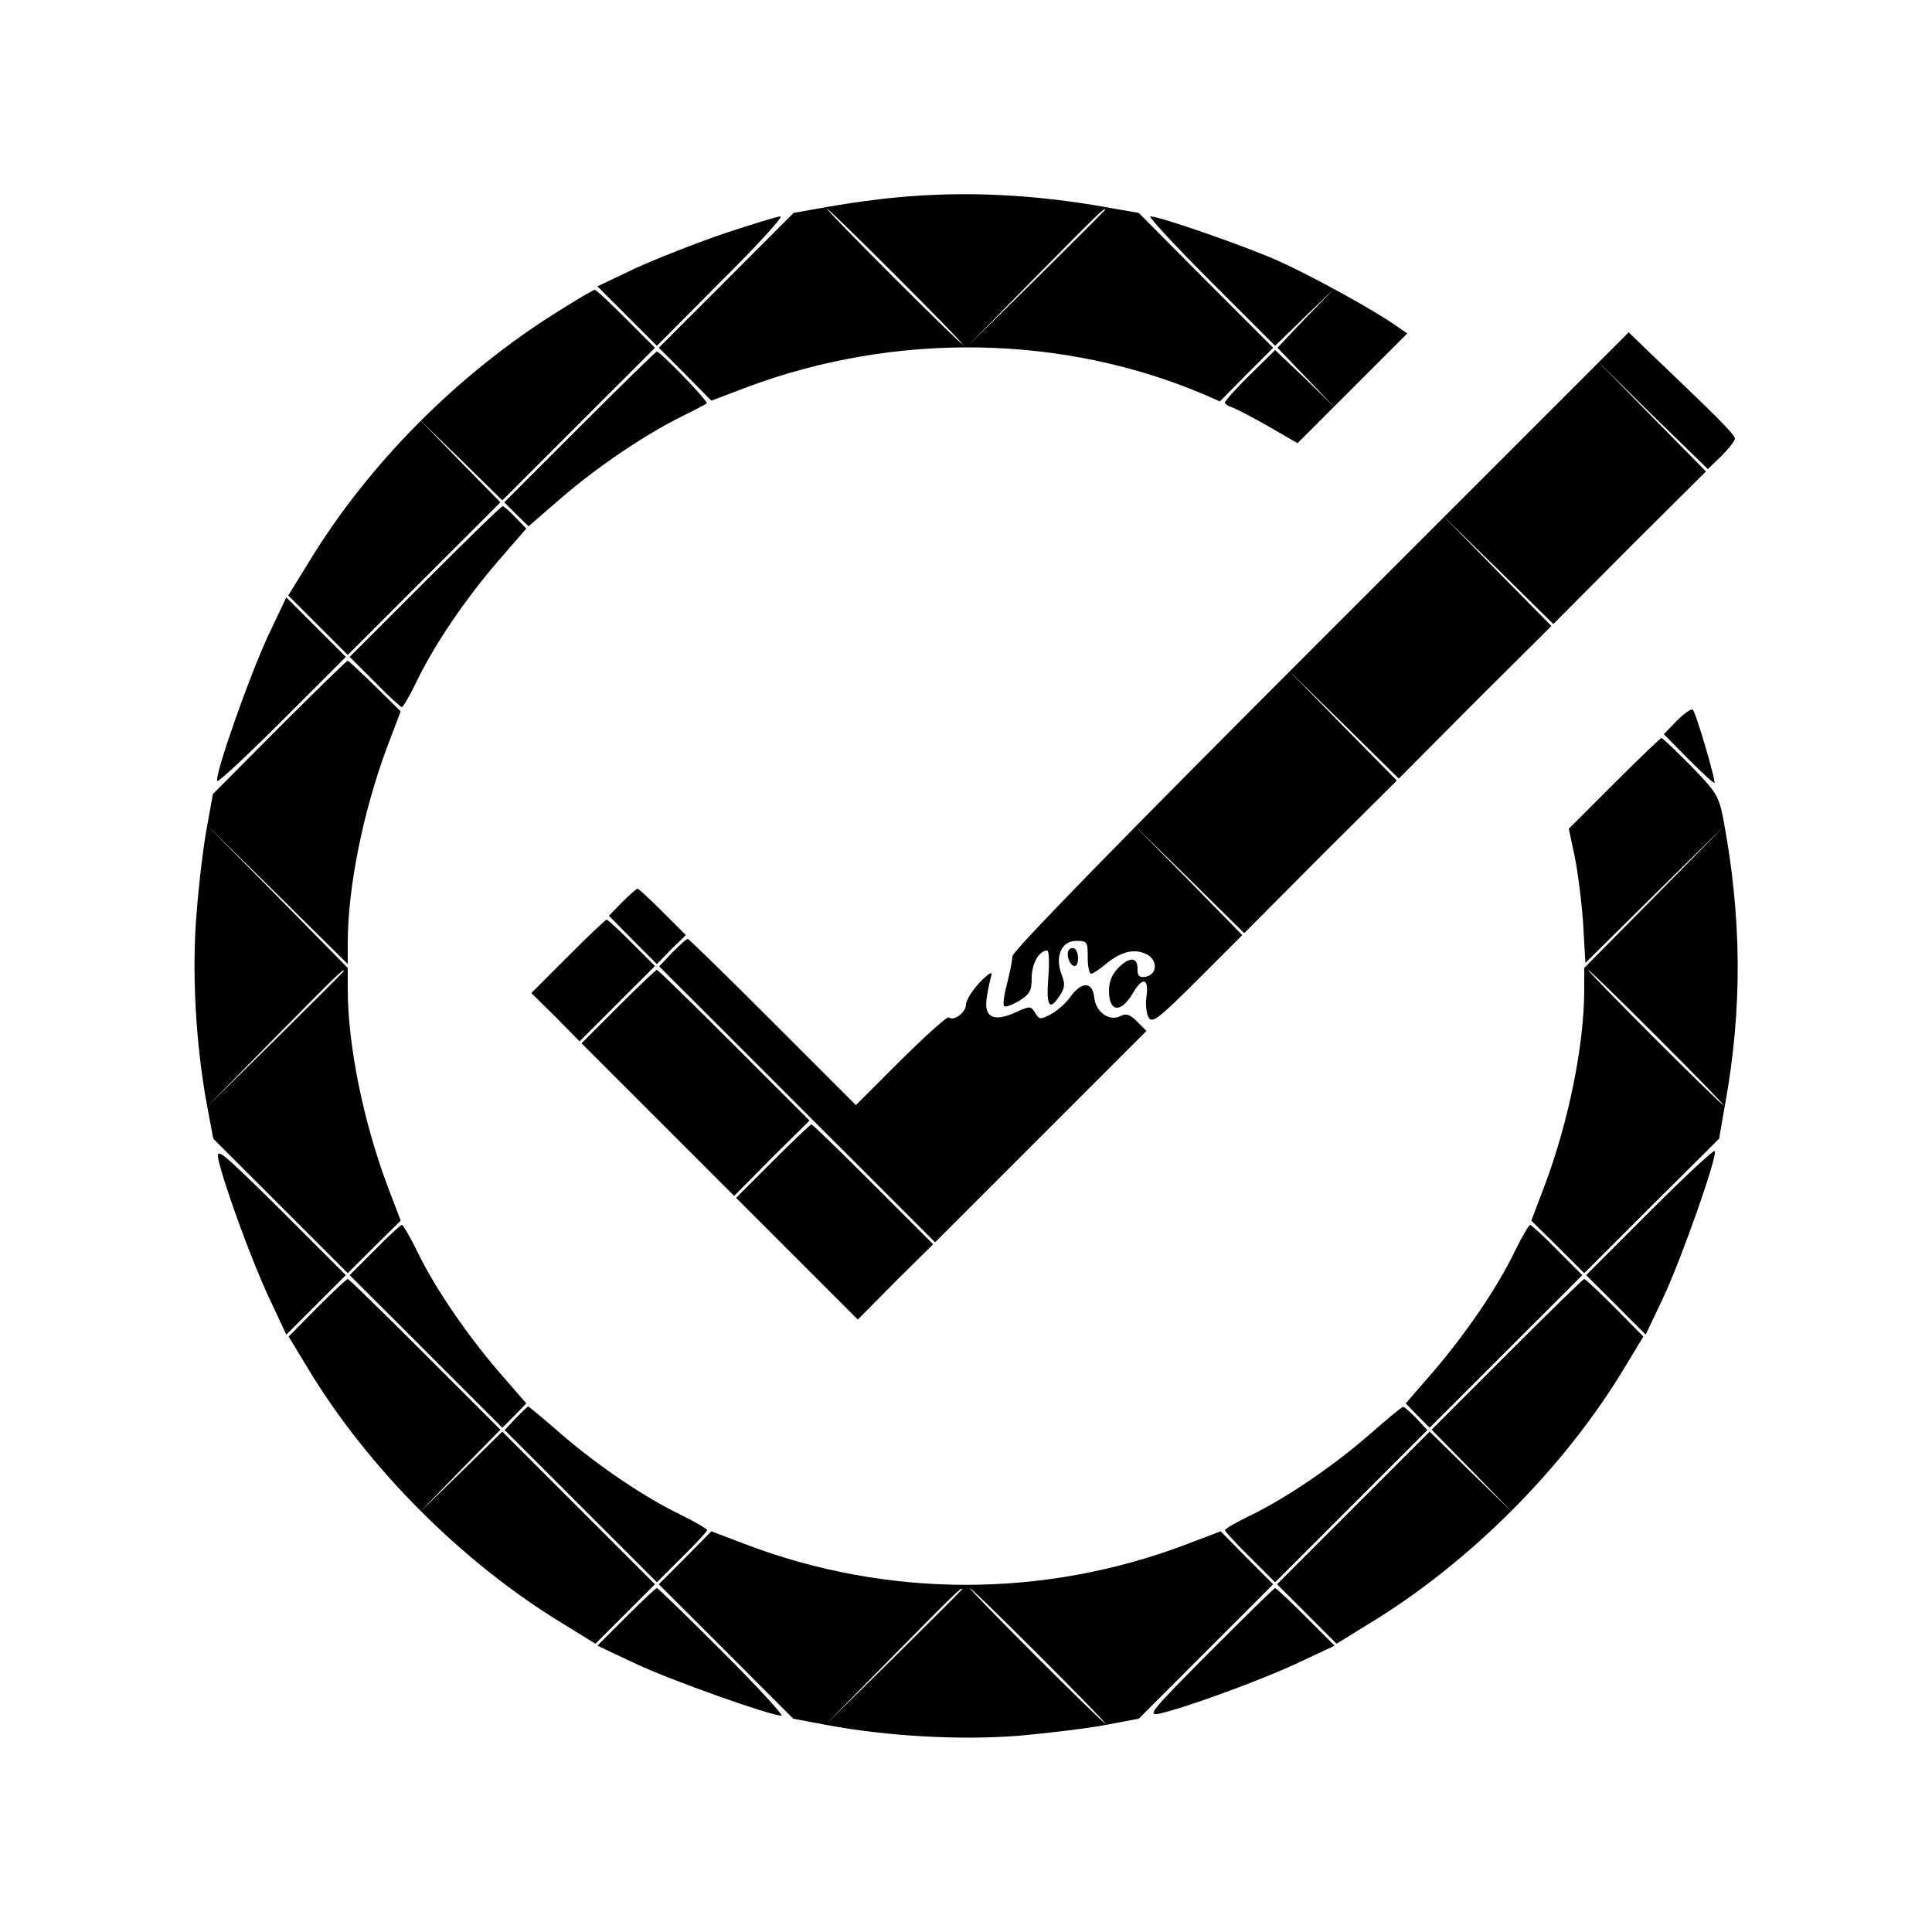
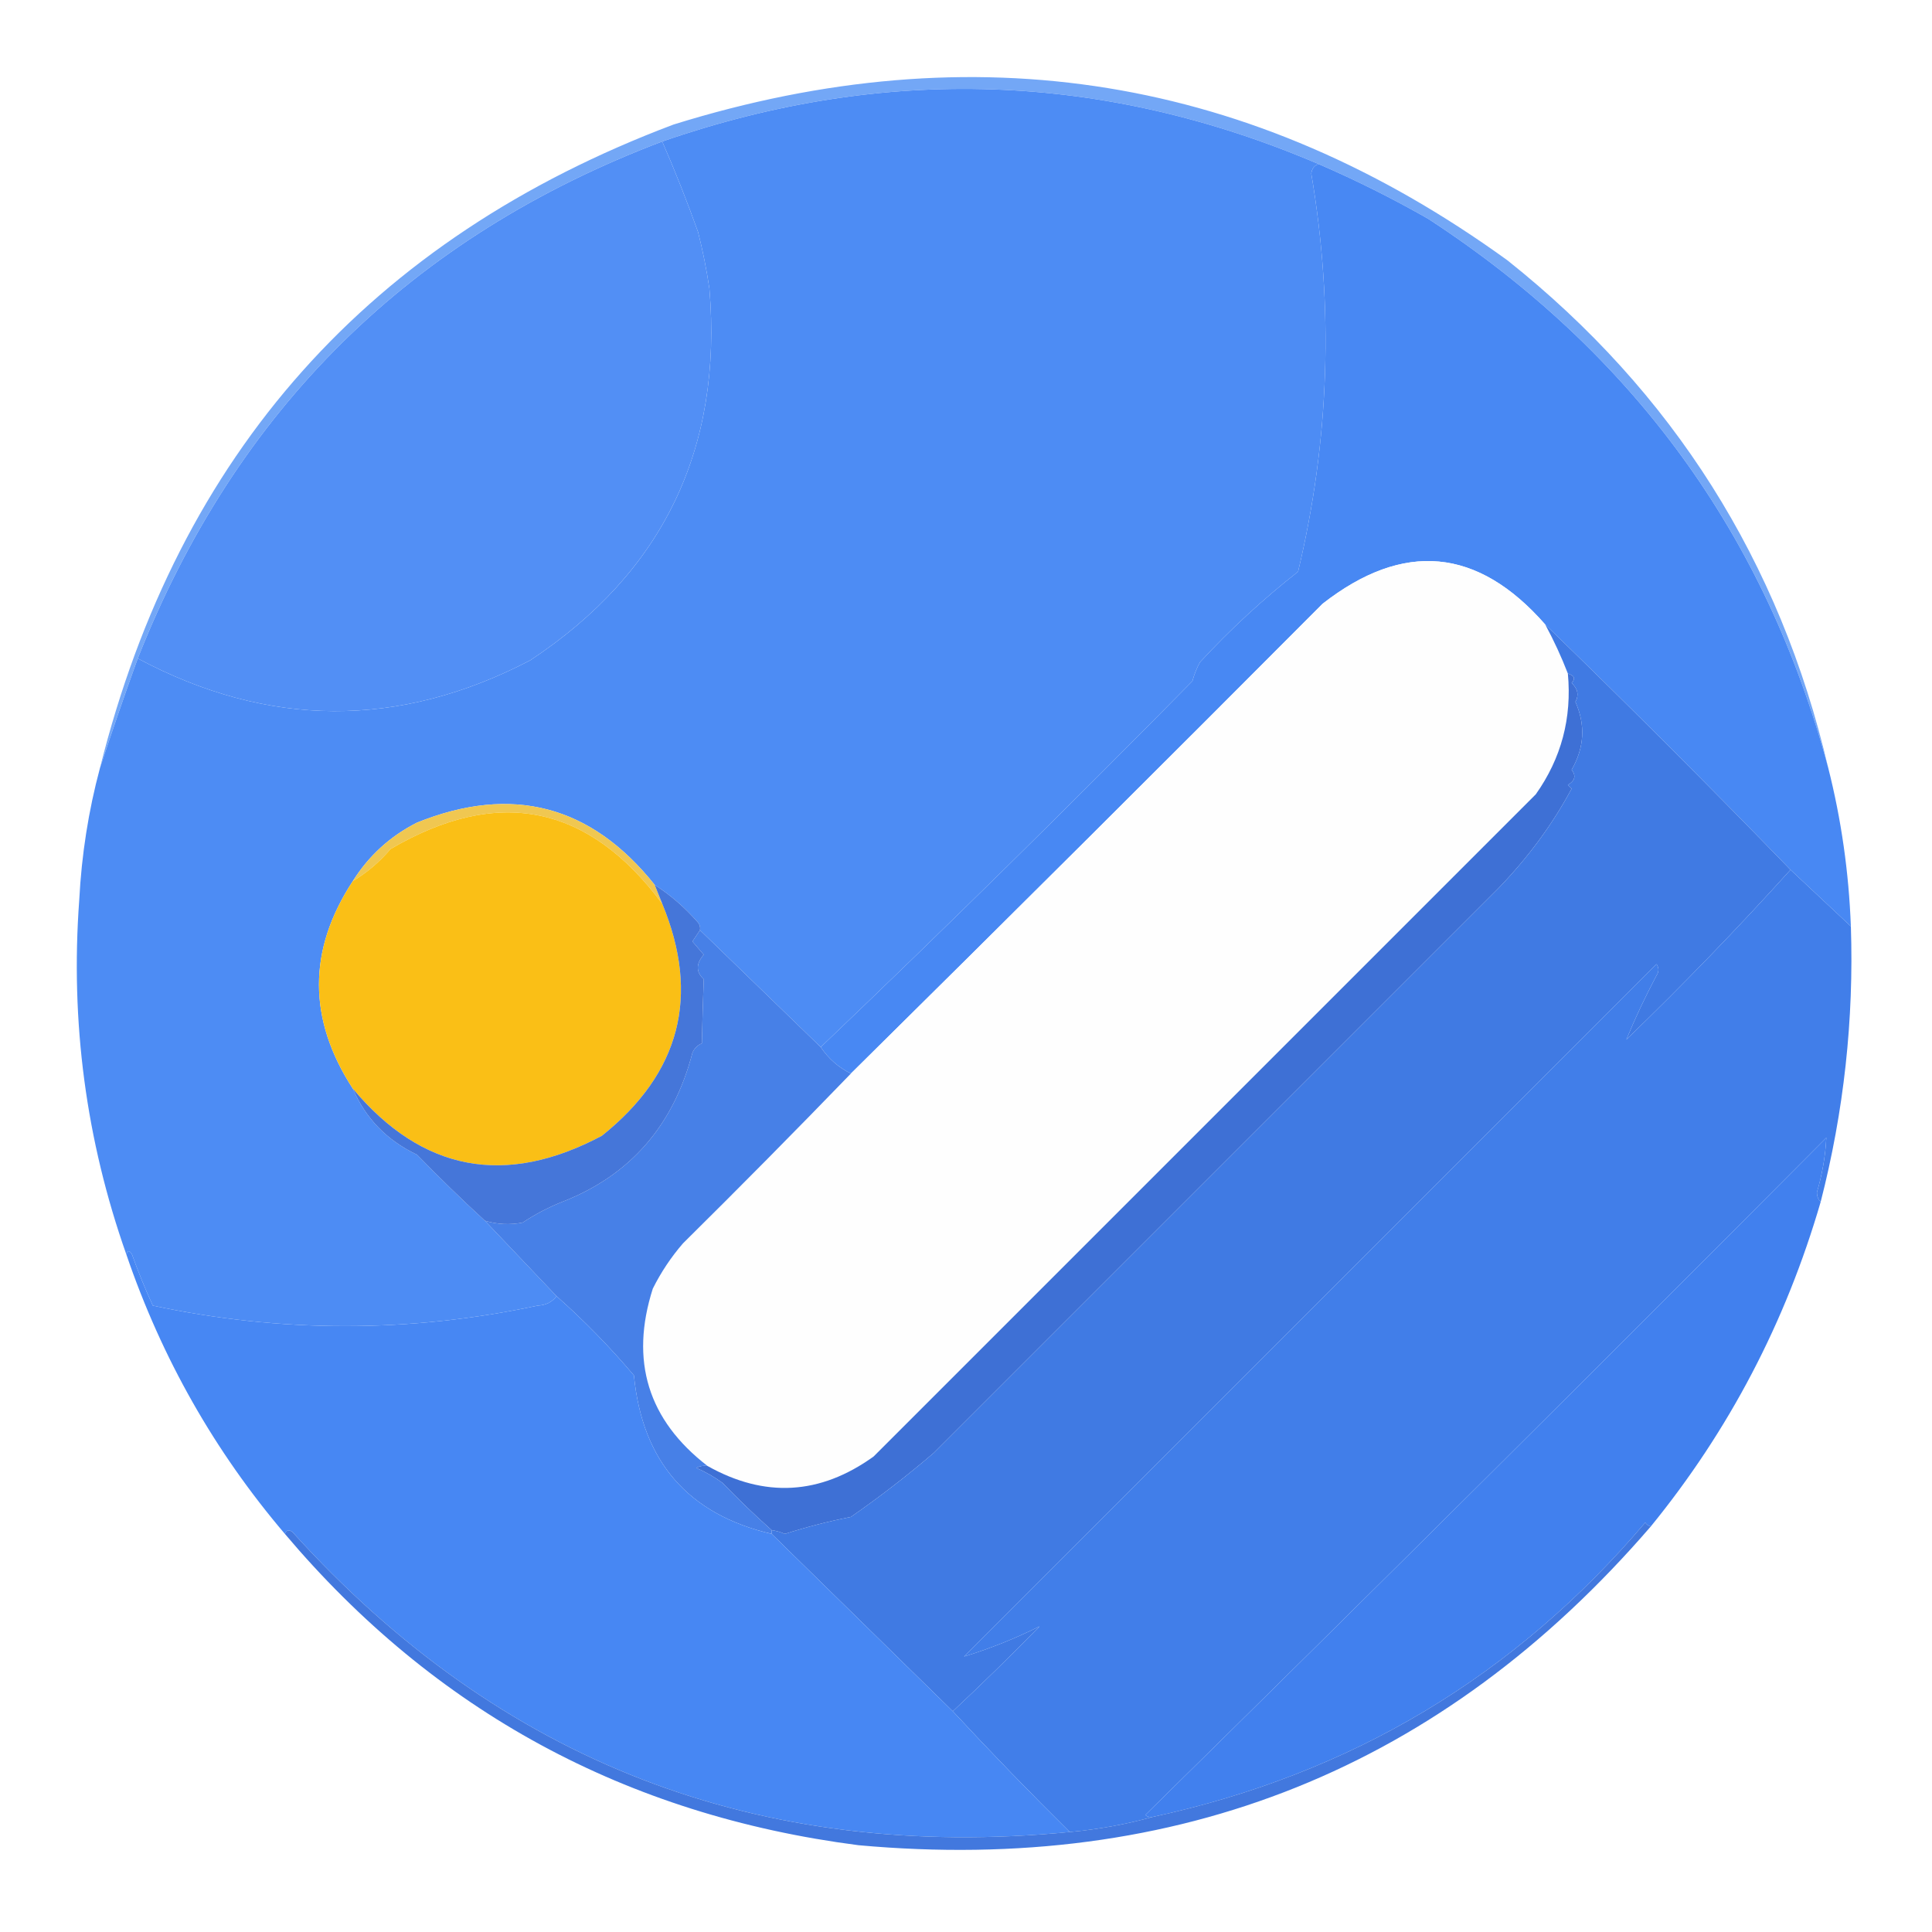
- <svg xmlns="http://www.w3.org/2000/svg" version="1.0" width="500pt" height="500pt" viewBox="0 0 500 500" preserveAspectRatio="xMidYMid meet">
-   <g transform="translate(0,500) scale(0.1,-0.1)" fill="#000000" stroke="none">
-     <path d="M2320 4489 c-47 -4 -126 -15 -176 -24 l-90 -16 -175 -175 -174 -174 68 -68 68 -69 92 35 c385 144 820 137 1188 -21 l36 -16 69 70 69 69 -174 174 -174 175 -86 15 c-185 33 -365 42 -541 25z m0 -204 c96 -96 173 -175 170 -175 -3 0 -84 79 -180 175 -96 96 -173 175 -170 175 3 0 84 -79 180 -175z m540 172 c0 -1 -80 -81 -177 -177 l-178 -175 175 178 c162 164 180 182 180 174z" />
-     <path d="M1875 4396 c-71 -24 -175 -65 -230 -90 l-99 -47 77 -77 77 -77 167 168 c93 92 161 167 153 167 -8 0 -73 -20 -145 -44z" />
-     <path d="M3132 4273 l168 -168 77 75 78 75 -75 -77 -74 -78 74 -77 75 -78 -77 75 -78 74 -65 -64 c-36 -35 -65 -68 -65 -72 0 -3 8 -9 18 -12 9 -3 52 -25 94 -49 l76 -44 142 142 142 142 -29 20 c-53 38 -218 129 -303 167 -82 37 -308 116 -333 116 -6 0 63 -75 155 -167z" />
-     <path d="M1444 4194 c-261 -163 -493 -397 -648 -654 l-50 -81 77 -77 77 -77 197 197 198 198 -105 107 -105 108 108 -105 107 -105 197 197 198 198 -75 75 c-41 41 -77 75 -81 75 -3 0 -46 -25 -95 -56z" />
-     <path d="M3417 3342 c-521 -521 -797 -804 -797 -817 0 -11 -7 -44 -14 -72 -8 -29 -11 -55 -7 -57 4 -3 22 4 39 14 27 17 32 26 32 59 0 37 19 71 40 71 5 0 6 -31 3 -70 -6 -75 3 -88 30 -46 13 20 14 29 4 55 -17 46 0 86 38 86 29 0 30 -2 30 -43 0 -23 4 -42 9 -42 4 0 21 11 38 25 38 32 73 41 104 26 31 -14 30 -54 -2 -59 -16 -2 -20 2 -20 19 1 32 -20 34 -49 5 -17 -17 -25 -36 -25 -60 0 -56 31 -59 62 -6 25 43 42 39 35 -9 -3 -23 0 -47 7 -56 9 -13 28 2 126 100 l115 115 -140 143 -140 142 143 -140 142 -140 197 198 198 197 -140 142 -140 143 143 -140 142 -140 197 198 198 197 -140 142 -140 143 143 -140 142 -140 197 198 198 197 -140 142 -140 143 142 -140 143 -139 35 34 c19 19 35 39 35 45 0 10 -49 59 -215 217 l-60 58 -798 -798z" />
-     <path d="M1500 3895 l-195 -195 31 -31 32 -31 83 72 c95 82 215 163 309 210 36 18 67 34 69 36 5 5 -120 134 -129 134 -3 0 -93 -88 -200 -195z" />
-     <path d="M1100 3495 l-195 -195 65 -65 c35 -36 67 -65 70 -65 3 0 21 30 39 68 46 95 127 214 211 311 l72 83 -28 29 c-15 16 -30 29 -33 29 -4 0 -94 -88 -201 -195z" />
-     <path d="M694 3355 c-48 -103 -138 -358 -132 -376 2 -5 77 65 168 156 l165 165 -77 77 -77 77 -47 -99z" />
-     <path d="M723 3118 l-172 -173 -15 -83 c-9 -46 -21 -146 -27 -222 -13 -153 -3 -341 27 -502 l16 -85 174 -174 174 -174 68 68 69 68 -35 92 c-62 166 -102 363 -102 507 l0 55 -182 185 -183 185 183 -180 182 -180 0 55 c0 144 40 341 102 507 l35 92 -66 65 c-37 36 -69 66 -71 66 -3 0 -83 -78 -177 -172z m167 -631 c0 -1 -80 -81 -177 -177 l-178 -175 175 178 c162 164 180 182 180 174z" />
-     <path d="M4340 3135 l-34 -35 64 -65 c35 -35 65 -63 67 -61 4 4 -47 180 -56 189 -4 4 -22 -9 -41 -28z" />
-     <path d="M4177 2972 l-117 -117 15 -70 c8 -39 18 -116 22 -173 l6 -104 181 179 181 178 -182 -185 -183 -185 0 -55 c0 -144 -40 -341 -102 -507 l-35 -92 69 -68 68 -68 174 174 175 174 15 86 c46 252 44 488 -5 746 -11 55 -18 66 -83 133 -39 39 -73 72 -76 72 -3 0 -58 -53 -123 -118z m113 -657 c96 -96 173 -175 170 -175 -3 0 -84 79 -180 175 -96 96 -173 175 -170 175 3 0 84 -79 180 -175z" />
-     <path d="M1610 2665 l-34 -35 62 -63 62 -62 37 38 38 37 -60 60 c-33 33 -62 60 -65 60 -3 0 -21 -16 -40 -35z" />
-     <path d="M1470 2525 l-95 -95 63 -62 62 -63 97 97 98 98 -60 60 c-33 33 -62 60 -65 60 -3 0 -48 -43 -100 -95z" />
-     <path d="M1740 2535 l-34 -36 357 -357 357 -357 274 274 273 273 -24 24 c-18 18 -28 22 -42 15 -29 -16 -65 9 -69 47 -4 42 -33 43 -62 2 -12 -17 -35 -37 -51 -45 -26 -14 -30 -14 -40 4 -12 18 -13 18 -53 0 -56 -25 -81 -11 -72 41 3 21 9 47 12 57 3 10 -9 3 -30 -19 -20 -21 -36 -47 -36 -58 0 -20 -32 -44 -44 -33 -4 4 -59 -46 -124 -110 l-117 -117 -215 215 c-118 118 -217 215 -220 215 -4 0 -21 -16 -40 -35z" />
-     <path d="M2766 2541 c-8 -12 3 -41 15 -41 12 0 12 37 0 45 -5 3 -12 1 -15 -4z" />
-     <path d="M1600 2395 l-95 -95 198 -198 197 -197 97 98 98 97 -195 195 c-107 107 -197 195 -200 195 -3 0 -48 -43 -100 -95z" />
-     <path d="M2000 1995 l-95 -95 158 -158 157 -157 97 98 98 97 -155 155 c-85 85 -157 155 -160 155 -3 0 -48 -43 -100 -95z" />
-     <path d="M565 2000 c14 -64 85 -260 131 -358 l45 -96 77 77 77 77 -168 168 c-155 153 -168 164 -162 132z" />
-     <path d="M4270 1865 l-165 -165 77 -77 77 -77 47 99 c46 99 138 359 132 376 -2 5 -77 -65 -168 -156z" />
-     <path d="M970 1765 l-65 -65 198 -198 197 -197 31 31 31 32 -72 83 c-83 97 -165 216 -211 312 -18 37 -36 67 -39 67 -3 0 -35 -29 -70 -65z" />
-     <path d="M3921 1763 c-46 -96 -128 -215 -211 -312 l-72 -83 31 -32 31 -31 197 197 198 198 -65 65 c-35 36 -67 65 -70 65 -3 0 -21 -30 -39 -67z" />
-     <path d="M821 1616 l-74 -75 49 -81 c157 -261 404 -507 664 -664 l81 -50 77 77 77 77 -197 197 -198 198 -107 -105 -108 -105 105 108 105 107 -195 195 c-107 107 -197 195 -200 195 -3 0 -39 -34 -79 -74z" />
-     <path d="M3900 1495 l-195 -195 105 -107 105 -108 -108 105 -107 105 -198 -198 -197 -197 77 -77 77 -77 81 50 c260 157 507 403 664 664 l49 81 -74 75 c-40 40 -76 74 -79 74 -3 0 -93 -88 -200 -195z" />
-     <path d="M1335 1330 l-29 -31 197 -197 197 -197 65 65 c36 35 65 67 65 70 0 3 -30 21 -67 39 -95 46 -215 127 -311 210 -45 39 -83 71 -85 71 -2 0 -16 -14 -32 -30z" />
-     <path d="M3546 1289 c-93 -81 -212 -163 -308 -210 -38 -18 -68 -36 -68 -39 0 -3 29 -35 65 -70 l65 -65 197 197 197 197 -29 31 c-16 16 -31 30 -34 29 -3 0 -42 -32 -85 -70z" />
-     <path d="M1773 968 l-68 -68 174 -174 174 -174 85 -16 c160 -30 349 -40 500 -28 77 7 177 19 224 28 l85 16 174 174 174 174 -68 68 -68 69 -92 -35 c-366 -138 -768 -138 -1134 0 l-92 35 -68 -69z m717 -81 c0 -1 -80 -81 -177 -177 l-178 -175 175 178 c162 164 180 182 180 174z m200 -172 c96 -96 173 -175 170 -175 -3 0 -84 79 -180 175 -96 96 -173 175 -170 175 3 0 84 -79 180 -175z" />
-     <path d="M1620 815 l-74 -74 100 -47 c91 -43 348 -134 376 -134 7 0 -61 74 -152 165 -91 91 -167 165 -170 165 -3 0 -39 -34 -80 -75z" />
-     <path d="M3130 724 c-151 -152 -162 -165 -130 -159 64 14 260 85 358 131 l96 45 -74 74 c-41 41 -77 75 -80 75 -3 0 -79 -75 -170 -166z" />
+ <svg xmlns="http://www.w3.org/2000/svg" version="1.1" width="512px" height="512px" style="shape-rendering:geometricPrecision; text-rendering:geometricPrecision; image-rendering:optimizeQuality; fill-rule:evenodd; clip-rule:evenodd">
+   <g>
+     <path style="opacity:0.942" fill="#6ba2f6" d="M 484.5,203.5 C 468.004,141.829 432.671,93.329 378.5,58C 369.09,52.628 359.423,47.795 349.5,43.5C 292.395,19.094 234.395,17.094 175.5,37.5C 108.96,62.707 62.627,108.373 36.5,174.5C 32.998,184.207 29.665,193.874 26.5,203.5C 47.327,120.167 97.994,63.334 178.5,33C 258.352,8.143 332.019,20.143 399.5,69C 443.383,103.916 471.716,148.749 484.5,203.5 Z" />
+   </g>
+   <g>
+     <path style="opacity:1" fill="#4d8cf4" d="M 349.5,43.5 C 348.351,43.791 347.684,44.624 347.5,46C 353.517,81.395 352.35,116.562 344,151.5C 334.733,158.764 326.066,166.764 318,175.5C 317.138,177.087 316.471,178.754 316,180.5C 283.583,213.418 250.749,245.752 217.5,277.5C 206.86,267.194 196.193,256.861 185.5,246.5C 185.631,245.761 185.464,245.094 185,244.5C 181.571,240.561 177.737,237.228 173.5,234.5C 156.661,213.363 135.661,207.863 110.5,218C 103.388,221.613 97.721,226.78 93.5,233.5C 81.542,251.745 81.542,270.079 93.5,288.5C 96.883,296.385 102.549,302.219 110.5,306C 116.369,312.036 122.369,317.87 128.5,323.5C 134.917,330.246 141.25,336.912 147.5,343.5C 146.319,345.067 144.653,345.901 142.5,346C 108.449,353.235 74.449,353.235 40.5,346C 38.476,341.597 36.642,337.097 35,332.5C 34.31,331.262 33.81,331.262 33.5,332.5C 22.792,302.177 18.625,270.844 21,238.5C 21.62,226.506 23.453,214.839 26.5,203.5C 29.665,193.874 32.998,184.207 36.5,174.5C 71.084,192.946 105.751,193.112 140.5,175C 175.726,151.71 191.559,118.877 188,76.5C 187.256,71.448 186.256,66.448 185,61.5C 182.091,53.356 178.924,45.356 175.5,37.5C 234.395,17.094 292.395,19.094 349.5,43.5 Z" />
+   </g>
+   <g>
+     <path style="opacity:1" fill="#528ff5" d="M 175.5,37.5 C 178.924,45.356 182.091,53.356 185,61.5C 186.256,66.448 187.256,71.448 188,76.5C 191.559,118.877 175.726,151.71 140.5,175C 105.751,193.112 71.084,192.946 36.5,174.5C 62.627,108.373 108.96,62.707 175.5,37.5 Z" />
+   </g>
+   <g>
+     <path style="opacity:1" fill="#4888f3" d="M 349.5,43.5 C 359.423,47.795 369.09,52.628 378.5,58C 432.671,93.329 468.004,141.829 484.5,203.5C 487.96,217.157 489.96,231.157 490.5,245.5C 485.167,240.5 479.833,235.5 474.5,230.5C 453.092,208.425 431.425,186.758 409.5,165.5C 391.63,145.094 371.964,143.26 350.5,160C 308.965,201.701 267.299,243.201 225.5,284.5C 222.236,282.906 219.569,280.573 217.5,277.5C 250.749,245.752 283.583,213.418 316,180.5C 316.471,178.754 317.138,177.087 318,175.5C 326.066,166.764 334.733,158.764 344,151.5C 352.35,116.562 353.517,81.395 347.5,46C 347.684,44.624 348.351,43.791 349.5,43.5 Z" />
+   </g>
+   <g>
+     <path style="opacity:1" fill="#fefefe" d="M 409.5,165.5 C 411.808,169.778 413.808,174.111 415.5,178.5C 416.597,190.29 413.764,200.956 407,210.5C 348.5,269 290,327.5 231.5,386C 217.331,396.185 202.665,397.018 187.5,388.5C 171.717,376.312 166.884,360.646 173,341.5C 175.171,337.156 177.837,333.156 181,329.5C 196.035,314.632 210.869,299.632 225.5,284.5C 267.299,243.201 308.965,201.701 350.5,160C 371.964,143.26 391.63,145.094 409.5,165.5 Z" />
+   </g>
+   <g>
+     <path style="opacity:1" fill="#3e70d5" d="M 415.5,178.5 C 417.233,179.008 417.566,179.841 416.5,181C 418.146,182.555 418.479,184.221 417.5,186C 420.212,192.13 419.879,198.13 416.5,204C 417.727,205.587 417.394,206.921 415.5,208C 415.833,208.333 416.167,208.667 416.5,209C 411.467,218.417 404.967,227.25 397,235.5C 347.167,285.333 297.333,335.167 247.5,385C 240.476,391.018 233.143,396.685 225.5,402C 219.51,403.184 213.676,404.684 208,406.5C 206.862,406.011 205.695,405.678 204.5,405.5C 200.036,401.537 195.702,397.37 191.5,393C 189.33,391.414 186.996,390.08 184.5,389C 185.448,388.517 186.448,388.351 187.5,388.5C 202.665,397.018 217.331,396.185 231.5,386C 290,327.5 348.5,269 407,210.5C 413.764,200.956 416.597,190.29 415.5,178.5 Z" />
+   </g>
+   <g>
+     <path style="opacity:1" fill="#407ae3" d="M 409.5,165.5 C 431.425,186.758 453.092,208.425 474.5,230.5C 460.588,245.914 446.088,260.914 431,275.5C 433.317,269.856 435.984,264.19 439,258.5C 439.667,257.5 439.667,256.5 439,255.5C 377.833,316.667 316.667,377.833 255.5,439C 262.422,436.869 269.089,434.202 275.5,431C 267.965,438.702 260.298,446.202 252.5,453.5C 236.446,437.779 220.446,422.112 204.5,406.5C 204.5,406.167 204.5,405.833 204.5,405.5C 205.695,405.678 206.862,406.011 208,406.5C 213.676,404.684 219.51,403.184 225.5,402C 233.143,396.685 240.476,391.018 247.5,385C 297.333,335.167 347.167,285.333 397,235.5C 404.967,227.25 411.467,218.417 416.5,209C 416.167,208.667 415.833,208.333 415.5,208C 417.394,206.921 417.727,205.587 416.5,204C 419.879,198.13 420.212,192.13 417.5,186C 418.479,184.221 418.146,182.555 416.5,181C 417.566,179.841 417.233,179.008 415.5,178.5C 413.808,174.111 411.808,169.778 409.5,165.5 Z" />
+   </g>
+   <g>
+     <path style="opacity:1" fill="#f0c751" d="M 173.5,234.5 C 174.167,236.167 174.833,237.833 175.5,239.5C 155.934,213.154 131.934,208.32 103.5,225C 100.568,228.442 97.235,231.275 93.5,233.5C 97.721,226.78 103.388,221.613 110.5,218C 135.661,207.863 156.661,213.363 173.5,234.5 Z" />
+   </g>
+   <g>
+     <path style="opacity:1" fill="#fabf16" d="M 175.5,239.5 C 185.609,263.895 180.275,284.395 159.5,301C 133.907,314.614 111.907,310.448 93.5,288.5C 81.542,270.079 81.542,251.745 93.5,233.5C 97.235,231.275 100.568,228.442 103.5,225C 131.934,208.32 155.934,213.154 175.5,239.5 Z" />
+   </g>
+   <g>
+     <path style="opacity:0.999" fill="#417ee9" d="M 474.5,230.5 C 479.833,235.5 485.167,240.5 490.5,245.5C 491.313,270.233 488.646,294.566 482.5,318.5C 481.861,317.903 481.528,317.07 481.5,316C 482.911,311.207 483.745,306.373 484,301.5C 424.139,361.694 363.973,421.528 303.5,481C 304.094,481.464 304.761,481.631 305.5,481.5C 298.404,483.471 291.07,484.804 283.5,485.5C 272.928,475.051 262.595,464.384 252.5,453.5C 260.298,446.202 267.965,438.702 275.5,431C 269.089,434.202 262.422,436.869 255.5,439C 316.667,377.833 377.833,316.667 439,255.5C 439.667,256.5 439.667,257.5 439,258.5C 435.984,264.19 433.317,269.856 431,275.5C 446.088,260.914 460.588,245.914 474.5,230.5 Z" />
+   </g>
+   <g>
+     <path style="opacity:1" fill="#4780e7" d="M 185.5,246.5 C 196.193,256.861 206.86,267.194 217.5,277.5C 219.569,280.573 222.236,282.906 225.5,284.5C 210.869,299.632 196.035,314.632 181,329.5C 177.837,333.156 175.171,337.156 173,341.5C 166.884,360.646 171.717,376.312 187.5,388.5C 186.448,388.351 185.448,388.517 184.5,389C 186.996,390.08 189.33,391.414 191.5,393C 195.702,397.37 200.036,401.537 204.5,405.5C 204.5,405.833 204.5,406.167 204.5,406.5C 182.385,401.331 170.218,387.331 168,364.5C 161.689,357.022 154.856,350.022 147.5,343.5C 141.25,336.912 134.917,330.246 128.5,323.5C 131.779,324.492 135.112,324.659 138.5,324C 141.82,321.798 145.32,319.964 149,318.5C 166.968,311.5 178.468,298.333 183.5,279C 184.009,277.831 184.842,276.998 186,276.5C 186.125,270.78 186.292,265.113 186.5,259.5C 184.406,257.586 184.406,255.419 186.5,253C 185.562,251.937 184.562,250.77 183.5,249.5C 184.193,248.482 184.859,247.482 185.5,246.5 Z" />
+   </g>
+   <g>
+     <path style="opacity:1" fill="#4576d9" d="M 173.5,234.5 C 177.737,237.228 181.571,240.561 185,244.5C 185.464,245.094 185.631,245.761 185.5,246.5C 184.859,247.482 184.193,248.482 183.5,249.5C 184.562,250.77 185.562,251.937 186.5,253C 184.406,255.419 184.406,257.586 186.5,259.5C 186.292,265.113 186.125,270.78 186,276.5C 184.842,276.998 184.009,277.831 183.5,279C 178.468,298.333 166.968,311.5 149,318.5C 145.32,319.964 141.82,321.798 138.5,324C 135.112,324.659 131.779,324.492 128.5,323.5C 122.369,317.87 116.369,312.036 110.5,306C 102.549,302.219 96.883,296.385 93.5,288.5C 111.907,310.448 133.907,314.614 159.5,301C 180.275,284.395 185.609,263.895 175.5,239.5C 174.833,237.833 174.167,236.167 173.5,234.5 Z" />
+   </g>
+   <g>
+     <path style="opacity:1" fill="#4180ee" d="M 482.5,318.5 C 473.232,350.377 458.232,379.044 437.5,404.5C 436.883,404.389 436.383,404.056 436,403.5C 401.456,444.2 357.956,470.2 305.5,481.5C 304.761,481.631 304.094,481.464 303.5,481C 363.973,421.528 424.139,361.694 484,301.5C 483.745,306.373 482.911,311.207 481.5,316C 481.528,317.07 481.861,317.903 482.5,318.5 Z" />
+   </g>
+   <g>
+     <path style="opacity:1" fill="#4787f3" d="M 147.5,343.5 C 154.856,350.022 161.689,357.022 168,364.5C 170.218,387.331 182.385,401.331 204.5,406.5C 220.446,422.112 236.446,437.779 252.5,453.5C 262.595,464.384 272.928,475.051 283.5,485.5C 201.253,493.484 132.586,466.984 77.5,406C 76.563,405.308 75.897,405.475 75.5,406.5C 56.893,384.638 42.893,359.971 33.5,332.5C 33.81,331.262 34.31,331.262 35,332.5C 36.642,337.097 38.476,341.597 40.5,346C 74.449,353.235 108.449,353.235 142.5,346C 144.653,345.901 146.319,345.067 147.5,343.5 Z" />
+   </g>
+   <g>
+     <path style="opacity:0.966" fill="#3c74dd" d="M 437.5,404.5 C 382.266,468.54 312.266,496.707 227.5,489C 165.911,481.048 115.244,453.548 75.5,406.5C 75.897,405.475 76.563,405.308 77.5,406C 132.586,466.984 201.253,493.484 283.5,485.5C 291.07,484.804 298.404,483.471 305.5,481.5C 357.956,470.2 401.456,444.2 436,403.5C 436.383,404.056 436.883,404.389 437.5,404.5 Z" />
  </g>
</svg>
